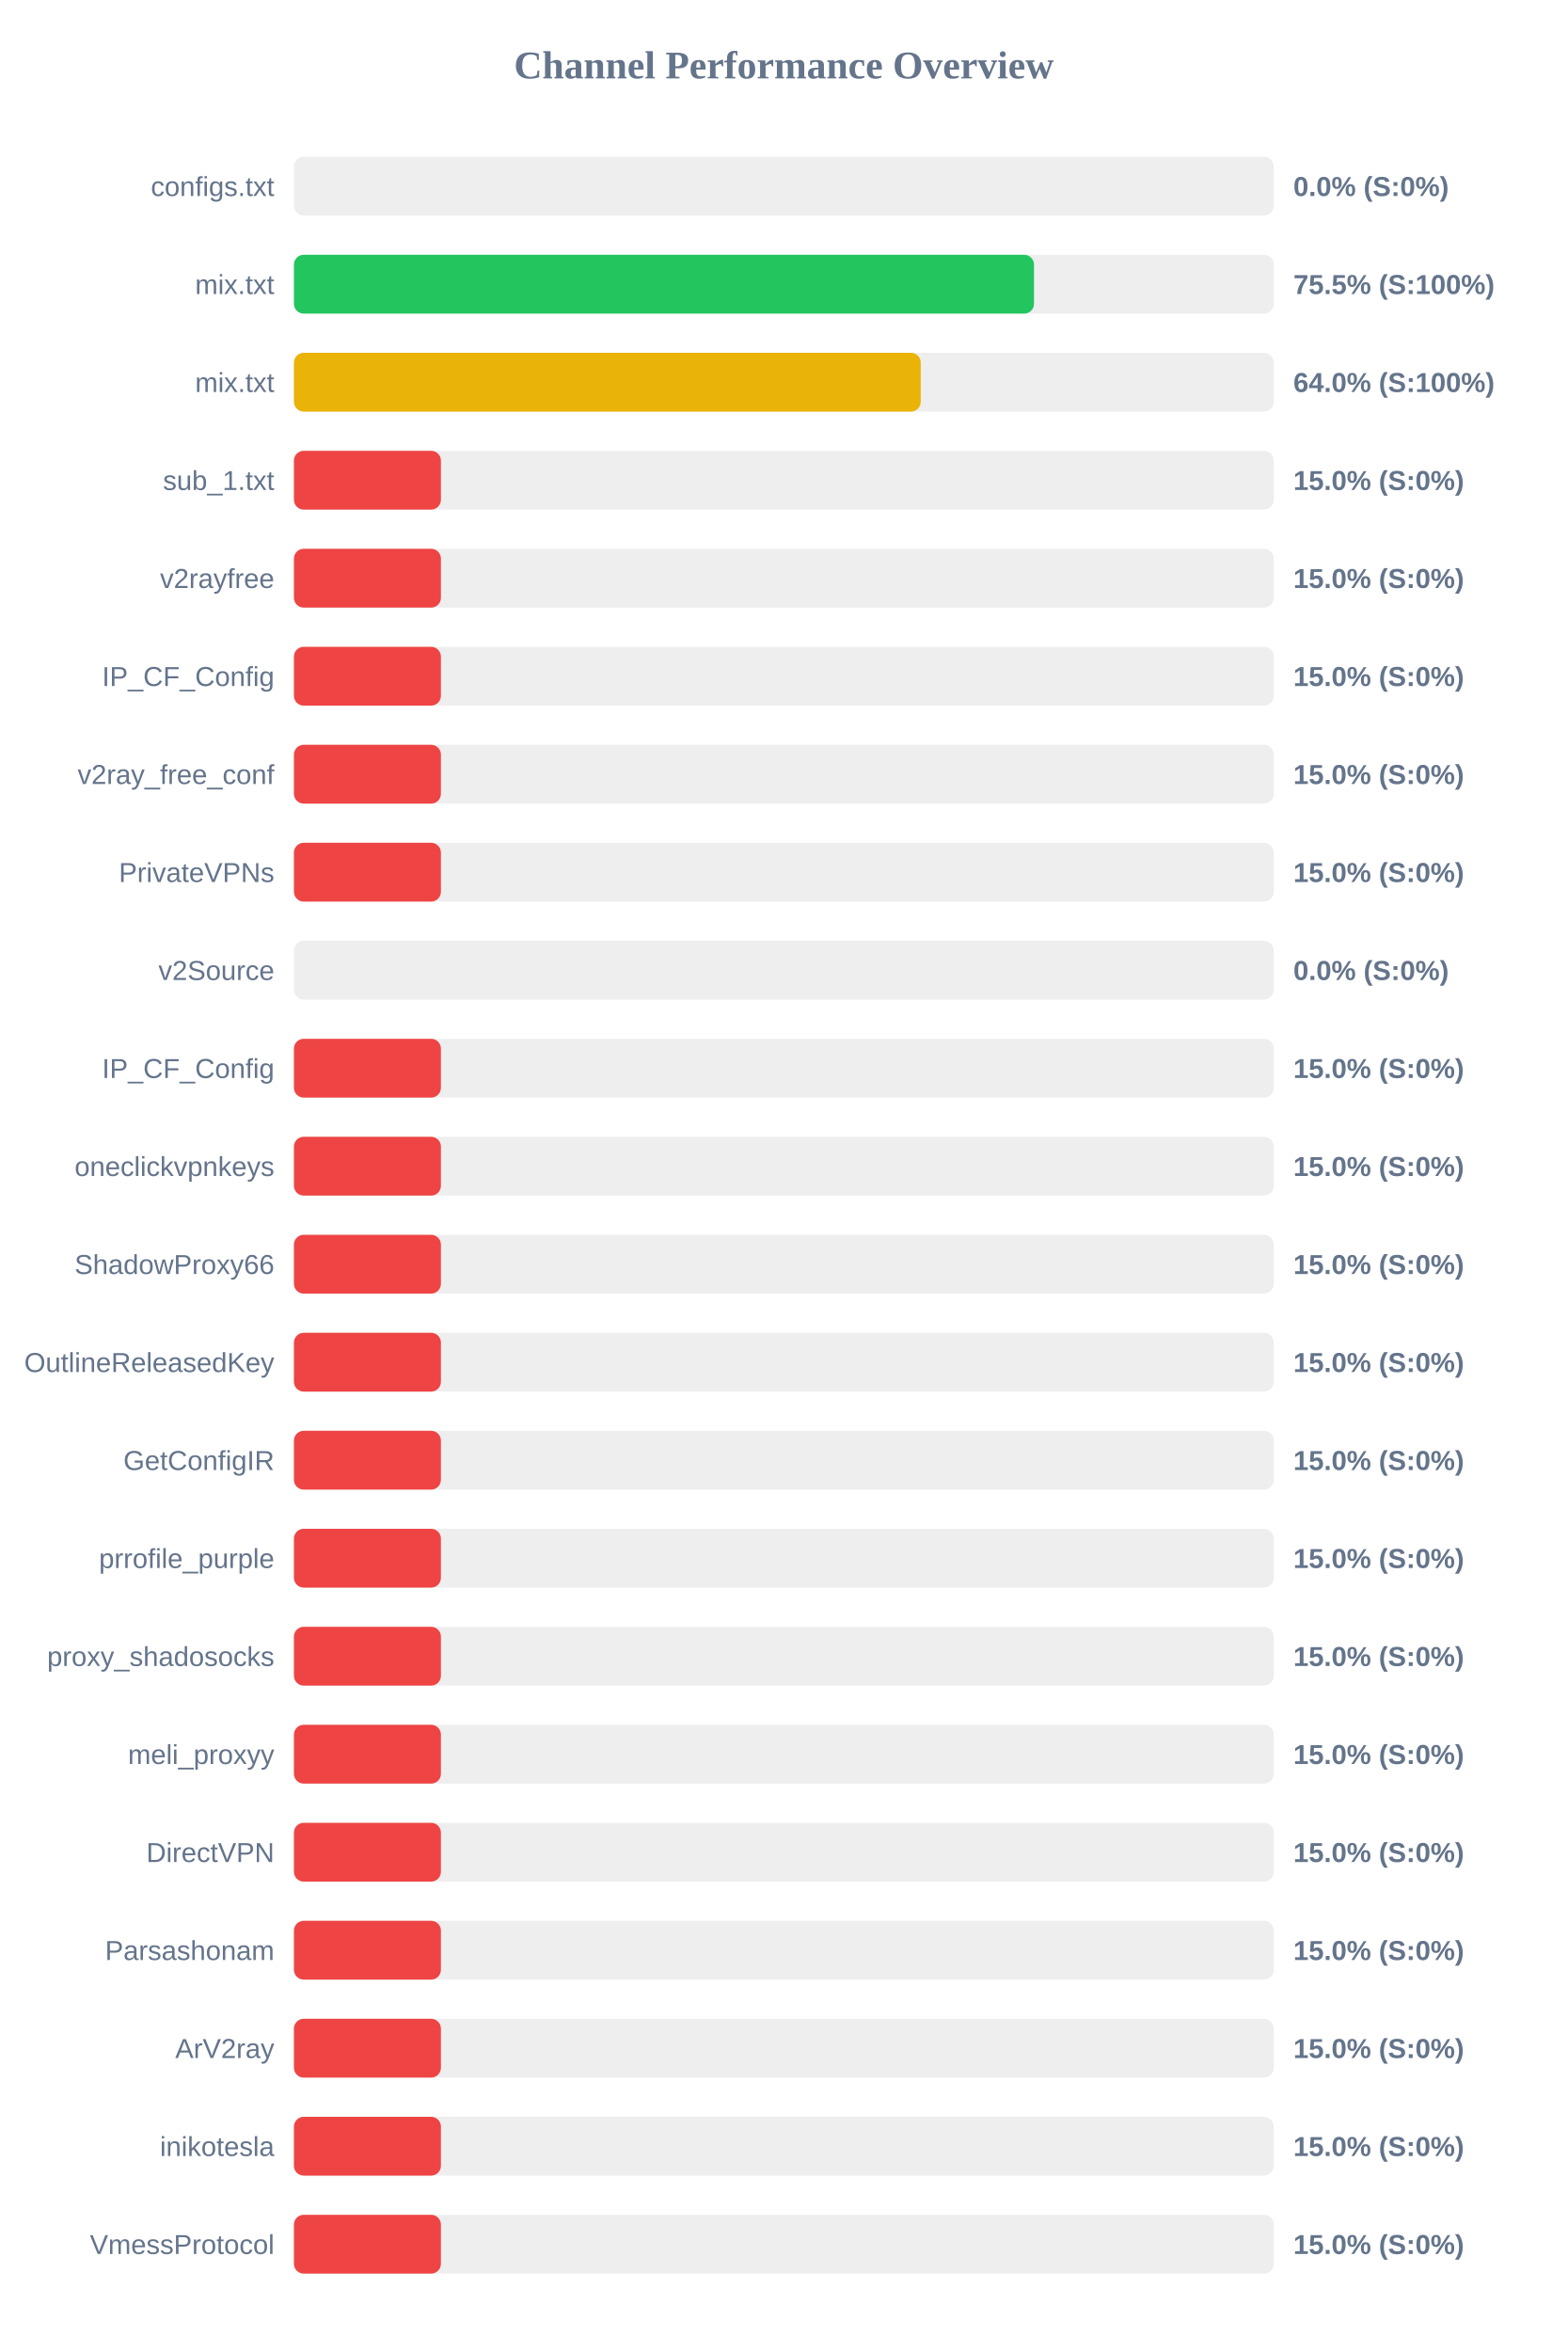
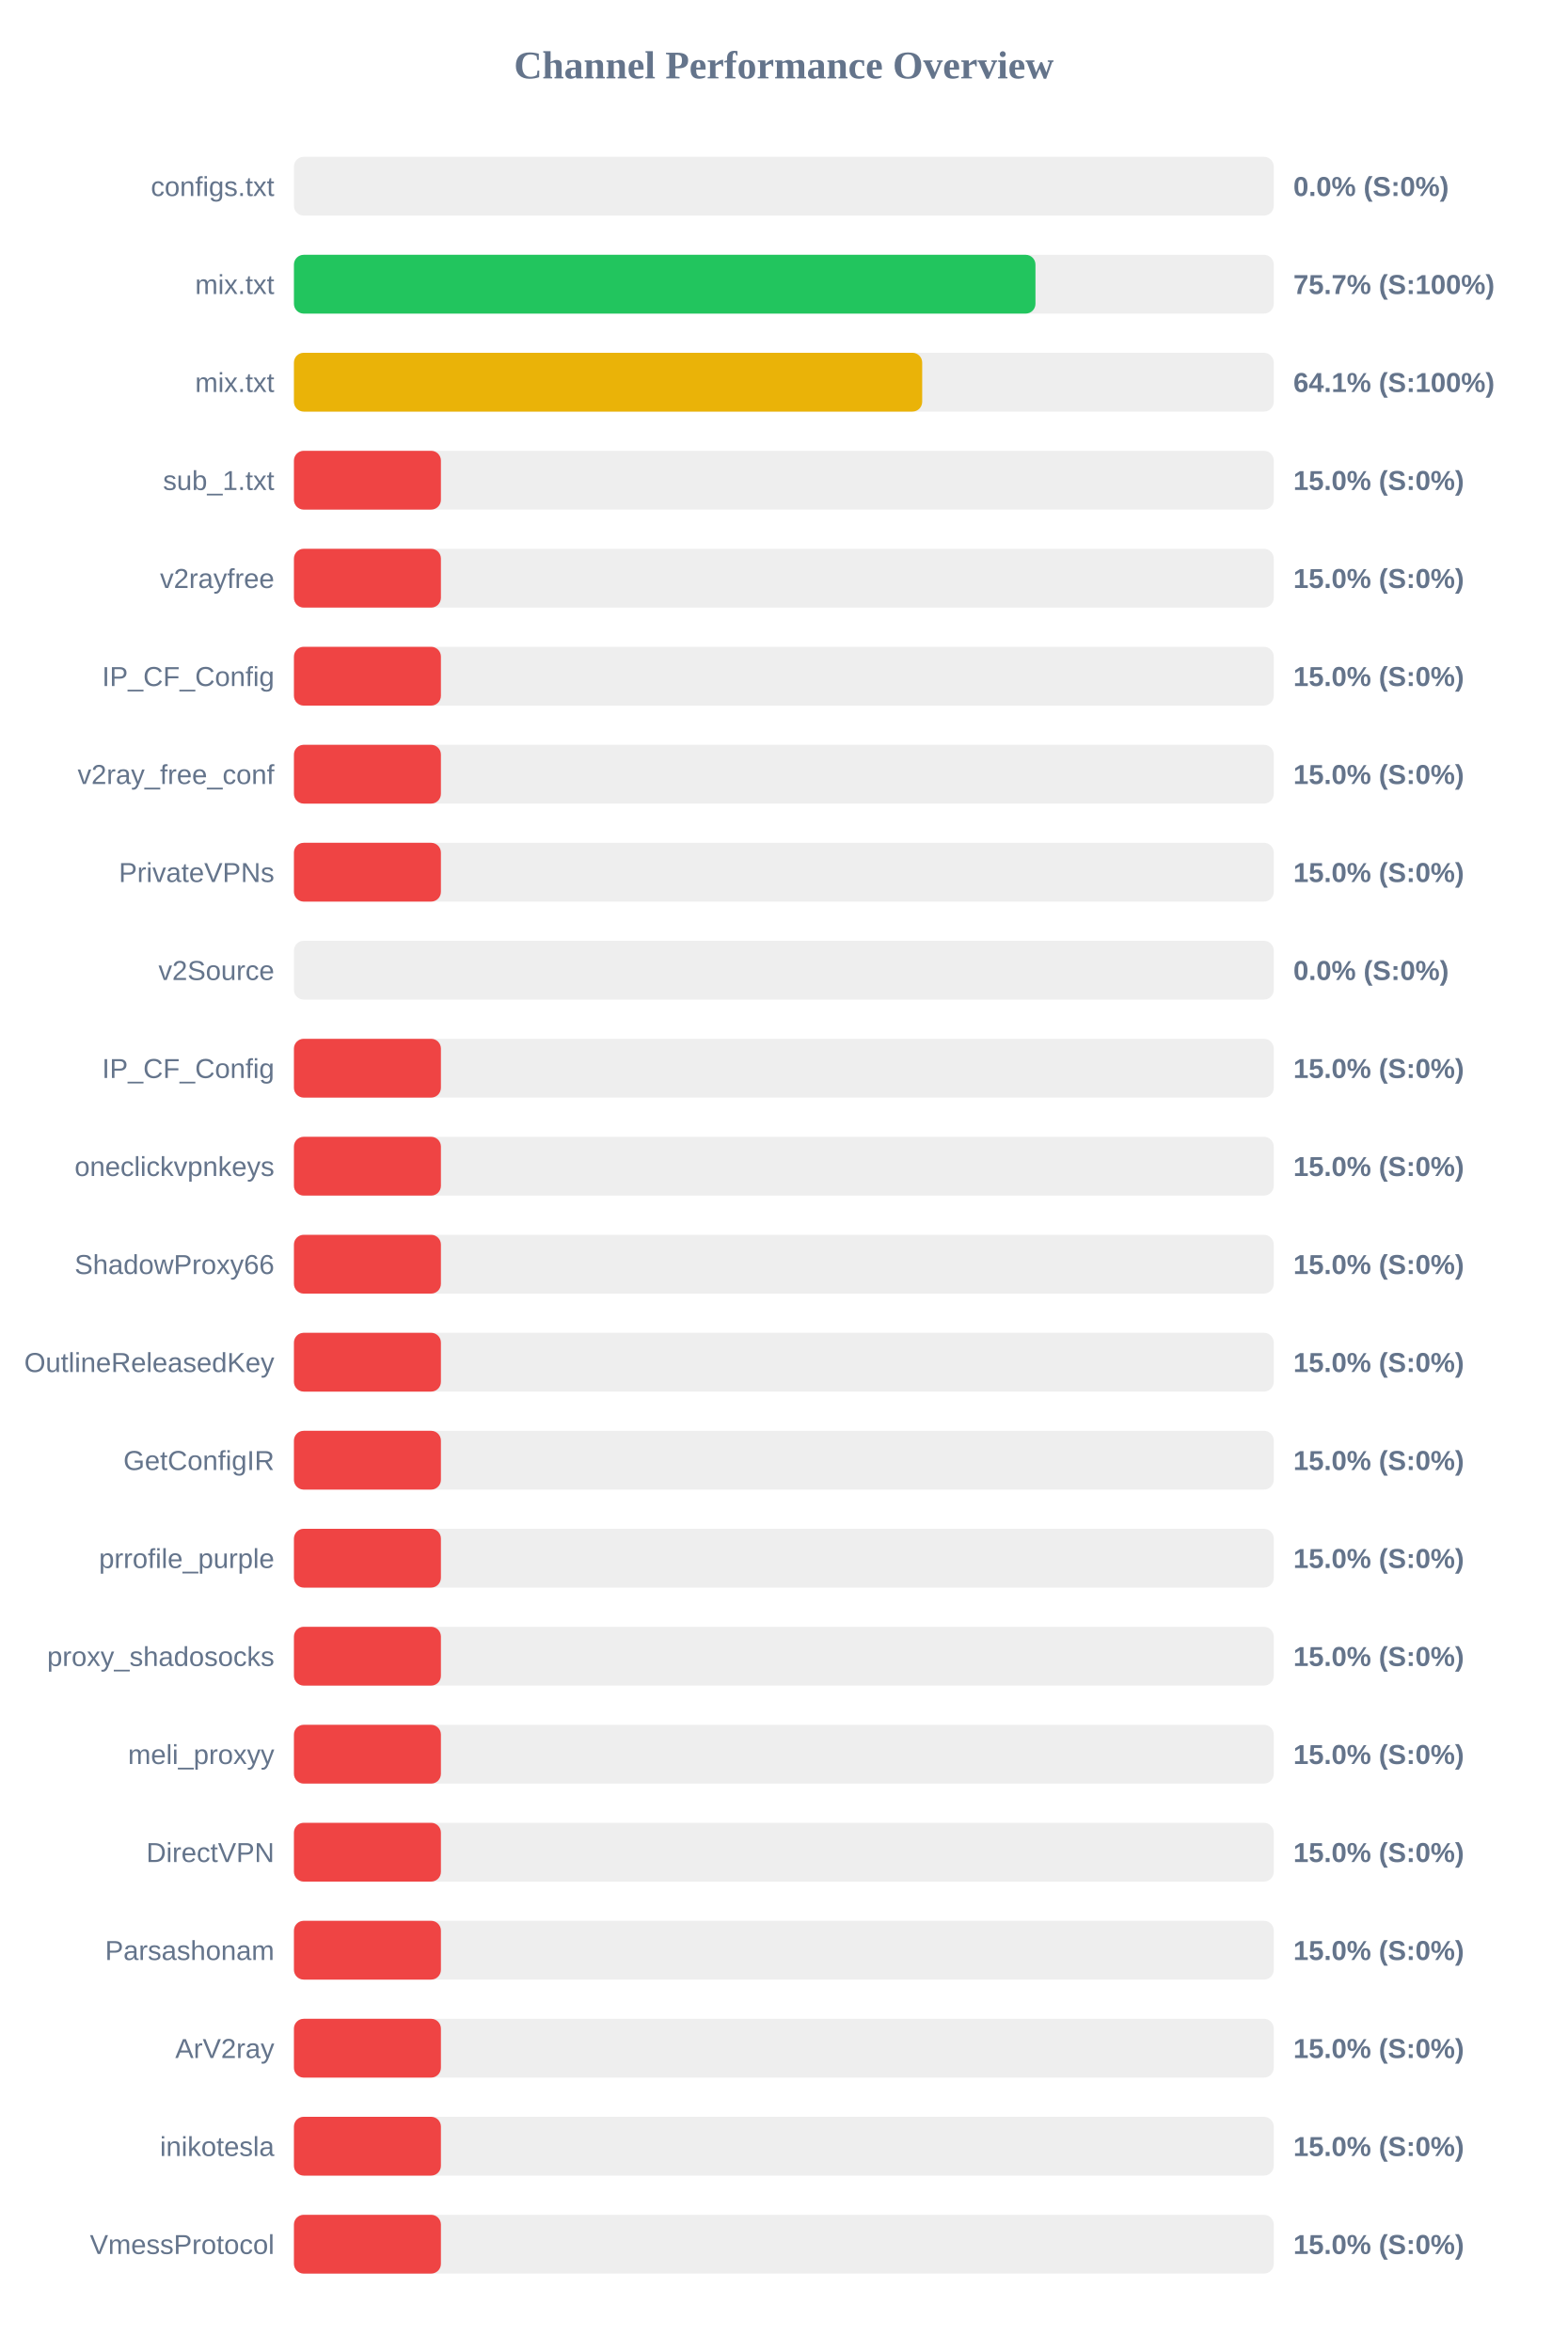
<svg xmlns="http://www.w3.org/2000/svg" width="800" height="1200" version="1.1">
  <style>
        .row { font: 14px Arial; fill: #64748b; }
        .score { font: bold 14px Arial; fill: #64748b; }
    </style>
  <text x="400" y="40" text-anchor="middle" font-size="20px" font-weight="bold" fill="#64748b">Channel Performance Overview</text>
  <rect x="150" y="80" width="500" height="30" fill="#eee" rx="5" />
  <rect x="150" y="80" width="0.0" height="30" fill="#ef4444" rx="5" />
  <text x="140" y="100" text-anchor="end" class="row">configs.txt</text>
  <text x="660" y="100" text-anchor="start" class="score">0.0% (S:0%)</text>
  <rect x="150" y="130" width="500" height="30" fill="#eee" rx="5" />
-   <rect x="150" y="130" width="377.65" height="30" fill="#22c55e" rx="5" />
+   <rect x="150" y="130" width="378.4" height="30" fill="#22c55e" rx="5" />
  <text x="140" y="150" text-anchor="end" class="row">mix.txt</text>
-   <text x="660" y="150" text-anchor="start" class="score">75.5% (S:100%)</text>
+   <text x="660" y="150" text-anchor="start" class="score">75.7% (S:100%)</text>
  <rect x="150" y="180" width="500" height="30" fill="#eee" rx="5" />
-   <rect x="150" y="180" width="319.85" height="30" fill="#eab308" rx="5" />
+   <rect x="150" y="180" width="320.6" height="30" fill="#eab308" rx="5" />
  <text x="140" y="200" text-anchor="end" class="row">mix.txt</text>
-   <text x="660" y="200" text-anchor="start" class="score">64.0% (S:100%)</text>
+   <text x="660" y="200" text-anchor="start" class="score">64.1% (S:100%)</text>
  <rect x="150" y="230" width="500" height="30" fill="#eee" rx="5" />
  <rect x="150" y="230" width="75.0" height="30" fill="#ef4444" rx="5" />
  <text x="140" y="250" text-anchor="end" class="row">sub_1.txt</text>
  <text x="660" y="250" text-anchor="start" class="score">15.0% (S:0%)</text>
  <rect x="150" y="280" width="500" height="30" fill="#eee" rx="5" />
  <rect x="150" y="280" width="75.0" height="30" fill="#ef4444" rx="5" />
  <text x="140" y="300" text-anchor="end" class="row">v2rayfree</text>
  <text x="660" y="300" text-anchor="start" class="score">15.0% (S:0%)</text>
  <rect x="150" y="330" width="500" height="30" fill="#eee" rx="5" />
  <rect x="150" y="330" width="75.0" height="30" fill="#ef4444" rx="5" />
  <text x="140" y="350" text-anchor="end" class="row">IP_CF_Config</text>
  <text x="660" y="350" text-anchor="start" class="score">15.0% (S:0%)</text>
  <rect x="150" y="380" width="500" height="30" fill="#eee" rx="5" />
  <rect x="150" y="380" width="75.0" height="30" fill="#ef4444" rx="5" />
  <text x="140" y="400" text-anchor="end" class="row">v2ray_free_conf</text>
  <text x="660" y="400" text-anchor="start" class="score">15.0% (S:0%)</text>
  <rect x="150" y="430" width="500" height="30" fill="#eee" rx="5" />
  <rect x="150" y="430" width="75.0" height="30" fill="#ef4444" rx="5" />
  <text x="140" y="450" text-anchor="end" class="row">PrivateVPNs</text>
  <text x="660" y="450" text-anchor="start" class="score">15.0% (S:0%)</text>
  <rect x="150" y="480" width="500" height="30" fill="#eee" rx="5" />
  <rect x="150" y="480" width="0.0" height="30" fill="#ef4444" rx="5" />
  <text x="140" y="500" text-anchor="end" class="row">v2Source</text>
  <text x="660" y="500" text-anchor="start" class="score">0.0% (S:0%)</text>
  <rect x="150" y="530" width="500" height="30" fill="#eee" rx="5" />
  <rect x="150" y="530" width="75.0" height="30" fill="#ef4444" rx="5" />
  <text x="140" y="550" text-anchor="end" class="row">IP_CF_Config</text>
  <text x="660" y="550" text-anchor="start" class="score">15.0% (S:0%)</text>
  <rect x="150" y="580" width="500" height="30" fill="#eee" rx="5" />
  <rect x="150" y="580" width="75.0" height="30" fill="#ef4444" rx="5" />
  <text x="140" y="600" text-anchor="end" class="row">oneclickvpnkeys</text>
  <text x="660" y="600" text-anchor="start" class="score">15.0% (S:0%)</text>
  <rect x="150" y="630" width="500" height="30" fill="#eee" rx="5" />
  <rect x="150" y="630" width="75.0" height="30" fill="#ef4444" rx="5" />
  <text x="140" y="650" text-anchor="end" class="row">ShadowProxy66</text>
  <text x="660" y="650" text-anchor="start" class="score">15.0% (S:0%)</text>
  <rect x="150" y="680" width="500" height="30" fill="#eee" rx="5" />
  <rect x="150" y="680" width="75.0" height="30" fill="#ef4444" rx="5" />
  <text x="140" y="700" text-anchor="end" class="row">OutlineReleasedKey</text>
  <text x="660" y="700" text-anchor="start" class="score">15.0% (S:0%)</text>
  <rect x="150" y="730" width="500" height="30" fill="#eee" rx="5" />
  <rect x="150" y="730" width="75.0" height="30" fill="#ef4444" rx="5" />
  <text x="140" y="750" text-anchor="end" class="row">GetConfigIR</text>
  <text x="660" y="750" text-anchor="start" class="score">15.0% (S:0%)</text>
  <rect x="150" y="780" width="500" height="30" fill="#eee" rx="5" />
  <rect x="150" y="780" width="75.0" height="30" fill="#ef4444" rx="5" />
  <text x="140" y="800" text-anchor="end" class="row">prrofile_purple</text>
  <text x="660" y="800" text-anchor="start" class="score">15.0% (S:0%)</text>
  <rect x="150" y="830" width="500" height="30" fill="#eee" rx="5" />
  <rect x="150" y="830" width="75.0" height="30" fill="#ef4444" rx="5" />
  <text x="140" y="850" text-anchor="end" class="row">proxy_shadosocks</text>
  <text x="660" y="850" text-anchor="start" class="score">15.0% (S:0%)</text>
  <rect x="150" y="880" width="500" height="30" fill="#eee" rx="5" />
  <rect x="150" y="880" width="75.0" height="30" fill="#ef4444" rx="5" />
  <text x="140" y="900" text-anchor="end" class="row">meli_proxyy</text>
  <text x="660" y="900" text-anchor="start" class="score">15.0% (S:0%)</text>
  <rect x="150" y="930" width="500" height="30" fill="#eee" rx="5" />
  <rect x="150" y="930" width="75.0" height="30" fill="#ef4444" rx="5" />
  <text x="140" y="950" text-anchor="end" class="row">DirectVPN</text>
  <text x="660" y="950" text-anchor="start" class="score">15.0% (S:0%)</text>
  <rect x="150" y="980" width="500" height="30" fill="#eee" rx="5" />
  <rect x="150" y="980" width="75.0" height="30" fill="#ef4444" rx="5" />
  <text x="140" y="1000" text-anchor="end" class="row">Parsashonam</text>
  <text x="660" y="1000" text-anchor="start" class="score">15.0% (S:0%)</text>
  <rect x="150" y="1030" width="500" height="30" fill="#eee" rx="5" />
  <rect x="150" y="1030" width="75.0" height="30" fill="#ef4444" rx="5" />
  <text x="140" y="1050" text-anchor="end" class="row">ArV2ray</text>
  <text x="660" y="1050" text-anchor="start" class="score">15.0% (S:0%)</text>
  <rect x="150" y="1080" width="500" height="30" fill="#eee" rx="5" />
  <rect x="150" y="1080" width="75.0" height="30" fill="#ef4444" rx="5" />
  <text x="140" y="1100" text-anchor="end" class="row">inikotesla</text>
  <text x="660" y="1100" text-anchor="start" class="score">15.0% (S:0%)</text>
  <rect x="150" y="1130" width="500" height="30" fill="#eee" rx="5" />
  <rect x="150" y="1130" width="75.0" height="30" fill="#ef4444" rx="5" />
  <text x="140" y="1150" text-anchor="end" class="row">VmessProtocol</text>
  <text x="660" y="1150" text-anchor="start" class="score">15.0% (S:0%)</text>
</svg>
